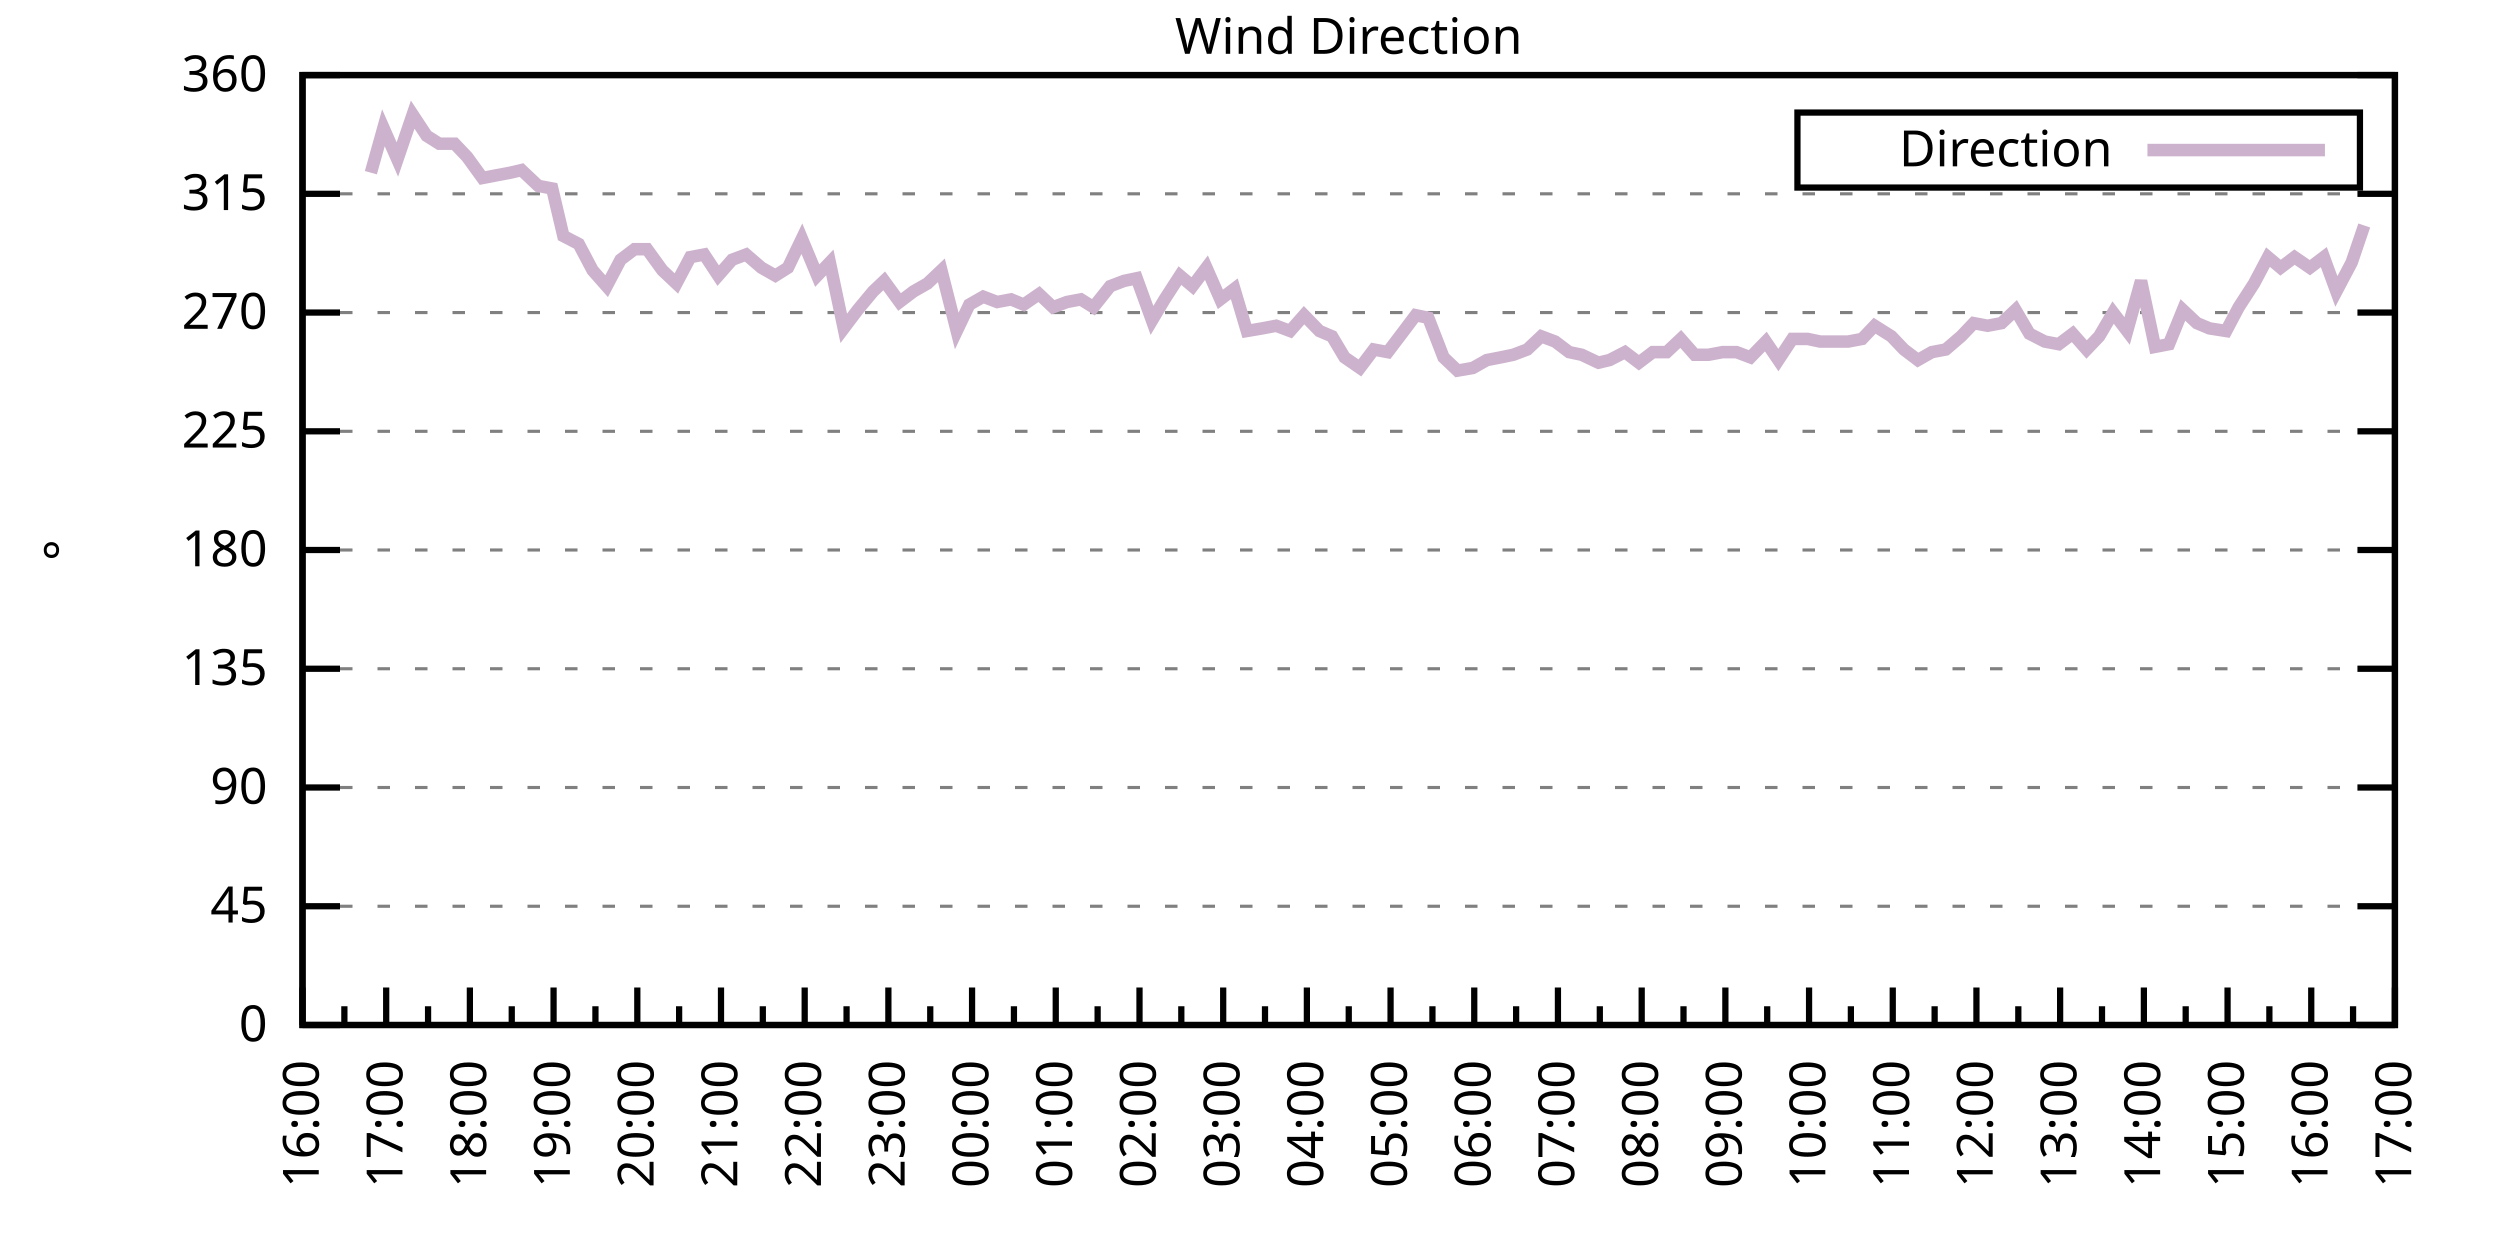
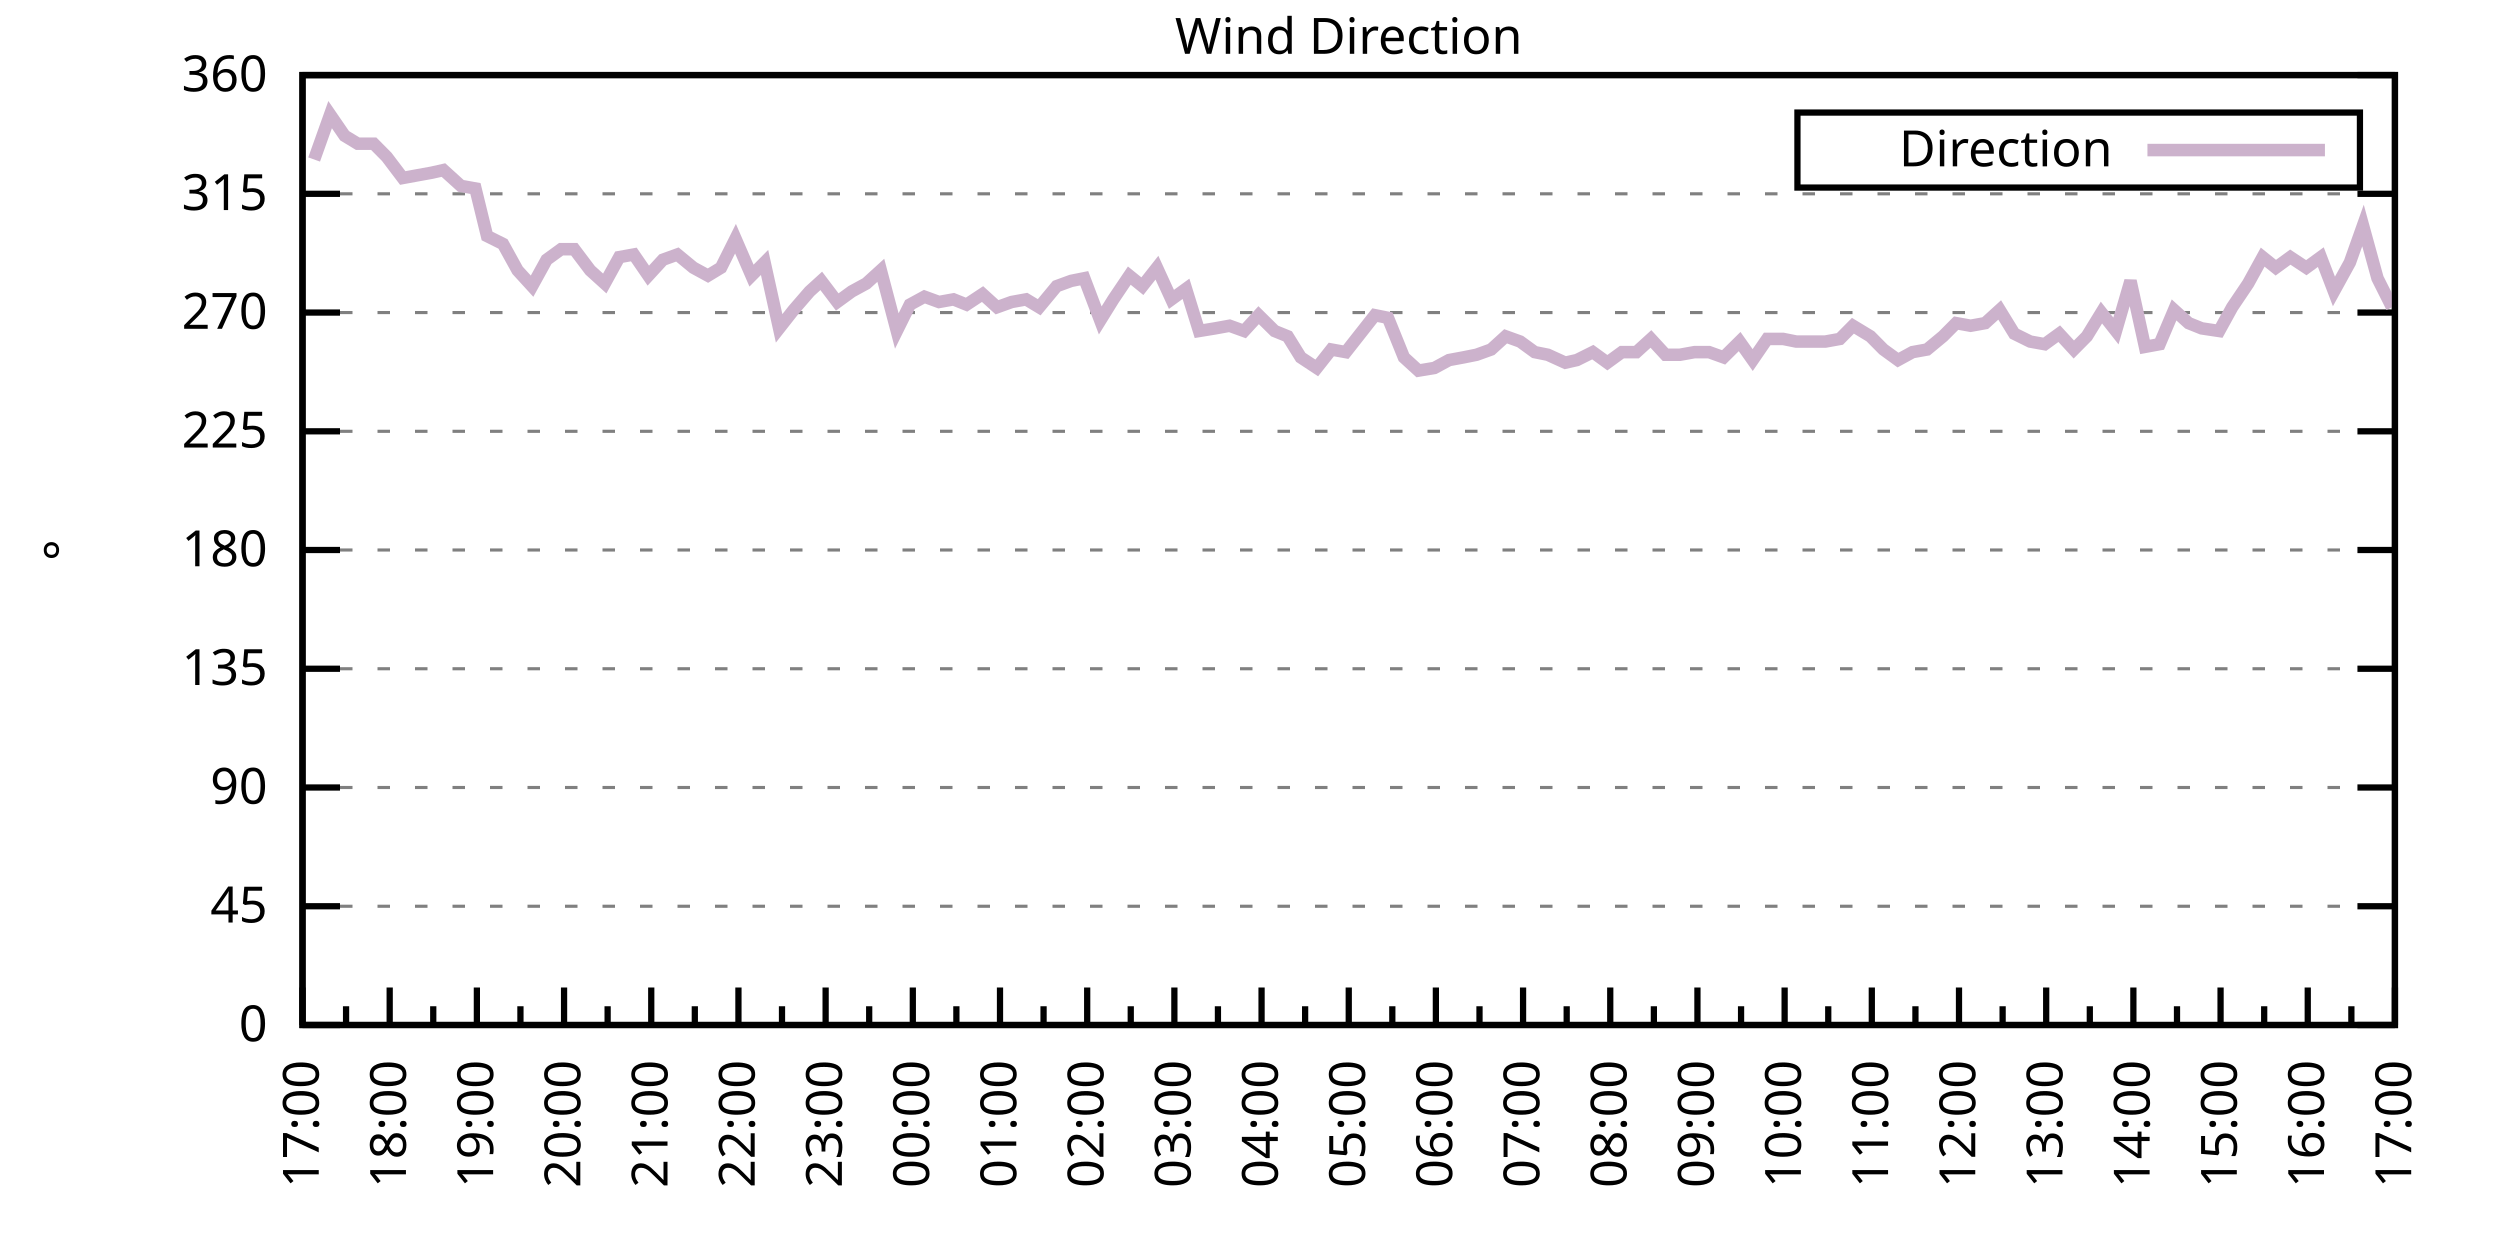
<svg xmlns="http://www.w3.org/2000/svg" xmlns:xlink="http://www.w3.org/1999/xlink" width="400" height="200" viewBox="0 0 400 200">
  <g id="gnuplot_canvas">
    <rect x="0" y="0" width="400" height="200" fill="none" />
    <defs>
      <circle id="gpDot" r="0.5" stroke-width="0.5" stroke="currentColor" />
      <path id="gpPt0" stroke-width="0.333" stroke="currentColor" d="M-1,0 h2 M0,-1 v2" />
      <path id="gpPt1" stroke-width="0.333" stroke="currentColor" d="M-1,-1 L1,1 M1,-1 L-1,1" />
      <path id="gpPt2" stroke-width="0.333" stroke="currentColor" d="M-1,0 L1,0 M0,-1 L0,1 M-1,-1 L1,1 M-1,1 L1,-1" />
      <rect id="gpPt3" stroke-width="0.333" stroke="currentColor" x="-1" y="-1" width="2" height="2" />
      <rect id="gpPt4" stroke-width="0.333" stroke="currentColor" fill="currentColor" x="-1" y="-1" width="2" height="2" />
      <circle id="gpPt5" stroke-width="0.333" stroke="currentColor" cx="0" cy="0" r="1" />
      <use xlink:href="#gpPt5" id="gpPt6" fill="currentColor" stroke="none" />
      <path id="gpPt7" stroke-width="0.333" stroke="currentColor" d="M0,-1.33 L-1.33,0.67 L1.33,0.67 z" />
      <use xlink:href="#gpPt7" id="gpPt8" fill="currentColor" stroke="none" />
      <use xlink:href="#gpPt7" id="gpPt9" stroke="currentColor" transform="rotate(180)" />
      <use xlink:href="#gpPt9" id="gpPt10" fill="currentColor" stroke="none" />
      <use xlink:href="#gpPt3" id="gpPt11" stroke="currentColor" transform="rotate(45)" />
      <use xlink:href="#gpPt11" id="gpPt12" fill="currentColor" stroke="none" />
      <path id="gpPt13" stroke-width="0.333" stroke="currentColor" d="M0,1.330 L1.265,0.411 L0.782,-1.067 L-0.782,-1.076 L-1.265,0.411 z" />
      <use xlink:href="#gpPt13" id="gpPt14" fill="currentColor" stroke="none" />
      <filter id="textbox" filterUnits="objectBoundingBox" x="0" y="0" height="1" width="1">
        <feFlood flood-color="white" flood-opacity="1" result="bgnd" />
        <feComposite in="SourceGraphic" in2="bgnd" operator="atop" />
      </filter>
      <filter id="greybox" filterUnits="objectBoundingBox" x="0" y="0" height="1" width="1">
        <feFlood flood-color="lightgrey" flood-opacity="1" result="grey" />
        <feComposite in="SourceGraphic" in2="grey" operator="atop" />
      </filter>
    </defs>
    <g fill="none" color="white" stroke="currentColor" stroke-width="1.00" stroke-linecap="butt" stroke-linejoin="miter">
</g>
    <g fill="none" color="black" stroke="currentColor" stroke-width="1.00" stroke-linecap="butt" stroke-linejoin="miter">
      <g stroke="none" shape-rendering="crispEdges">
        <polygon fill="rgb(255, 255, 255)" points="48.40,164.00 383.18,164.00 383.18,12.02 48.40,12.02 " />
      </g>
    </g>
    <g fill="none" color="black" stroke="currentColor" stroke-width="1.00" stroke-linecap="butt" stroke-linejoin="miter">
</g>
    <g fill="none" color="black" stroke="black" stroke-width="0.50" stroke-linecap="butt" stroke-linejoin="miter">
</g>
    <g fill="none" color="gray" stroke="currentColor" stroke-width="0.50" stroke-linecap="butt" stroke-linejoin="miter">
      <path stroke="gray" stroke-dasharray="2,4" class="gridline" d="M48.40,164.00 L383.19,164.00  " />
    </g>
    <g fill="none" color="gray" stroke="gray" stroke-width="1.00" stroke-linecap="butt" stroke-linejoin="miter">
</g>
    <g fill="none" color="black" stroke="currentColor" stroke-width="1.00" stroke-linecap="butt" stroke-linejoin="miter">
      <path stroke="black" d="M48.40,164.00 L54.40,164.00 M383.19,164.00 L377.19,164.00  " />
      <g transform="translate(42.80,166.60)" stroke="none" fill="black" font-family="Sans" font-size="8.00" text-anchor="end">
        <text>
          <tspan font-family="Sans"> 0</tspan>
        </text>
      </g>
    </g>
    <g fill="none" color="black" stroke="currentColor" stroke-width="1.00" stroke-linecap="butt" stroke-linejoin="miter">
</g>
    <g fill="none" color="black" stroke="black" stroke-width="0.50" stroke-linecap="butt" stroke-linejoin="miter">
</g>
    <g fill="none" color="gray" stroke="currentColor" stroke-width="0.50" stroke-linecap="butt" stroke-linejoin="miter">
      <path stroke="gray" stroke-dasharray="2,4" class="gridline" d="M48.40,145.00 L383.19,145.00  " />
    </g>
    <g fill="none" color="gray" stroke="gray" stroke-width="1.00" stroke-linecap="butt" stroke-linejoin="miter">
</g>
    <g fill="none" color="black" stroke="currentColor" stroke-width="1.00" stroke-linecap="butt" stroke-linejoin="miter">
      <path stroke="black" d="M48.40,145.00 L54.40,145.00 M383.19,145.00 L377.19,145.00  " />
      <g transform="translate(42.80,147.60)" stroke="none" fill="black" font-family="Sans" font-size="8.00" text-anchor="end">
        <text>
          <tspan font-family="Sans"> 45</tspan>
        </text>
      </g>
    </g>
    <g fill="none" color="black" stroke="currentColor" stroke-width="1.00" stroke-linecap="butt" stroke-linejoin="miter">
</g>
    <g fill="none" color="black" stroke="black" stroke-width="0.50" stroke-linecap="butt" stroke-linejoin="miter">
</g>
    <g fill="none" color="gray" stroke="currentColor" stroke-width="0.50" stroke-linecap="butt" stroke-linejoin="miter">
      <path stroke="gray" stroke-dasharray="2,4" class="gridline" d="M48.40,126.00 L383.19,126.00  " />
    </g>
    <g fill="none" color="gray" stroke="gray" stroke-width="1.00" stroke-linecap="butt" stroke-linejoin="miter">
</g>
    <g fill="none" color="black" stroke="currentColor" stroke-width="1.00" stroke-linecap="butt" stroke-linejoin="miter">
      <path stroke="black" d="M48.40,126.00 L54.40,126.00 M383.19,126.00 L377.19,126.00  " />
      <g transform="translate(42.80,128.60)" stroke="none" fill="black" font-family="Sans" font-size="8.00" text-anchor="end">
        <text>
          <tspan font-family="Sans"> 90</tspan>
        </text>
      </g>
    </g>
    <g fill="none" color="black" stroke="currentColor" stroke-width="1.00" stroke-linecap="butt" stroke-linejoin="miter">
</g>
    <g fill="none" color="black" stroke="black" stroke-width="0.50" stroke-linecap="butt" stroke-linejoin="miter">
</g>
    <g fill="none" color="gray" stroke="currentColor" stroke-width="0.50" stroke-linecap="butt" stroke-linejoin="miter">
      <path stroke="gray" stroke-dasharray="2,4" class="gridline" d="M48.40,107.00 L383.19,107.00  " />
    </g>
    <g fill="none" color="gray" stroke="gray" stroke-width="1.00" stroke-linecap="butt" stroke-linejoin="miter">
</g>
    <g fill="none" color="black" stroke="currentColor" stroke-width="1.00" stroke-linecap="butt" stroke-linejoin="miter">
      <path stroke="black" d="M48.40,107.00 L54.40,107.00 M383.19,107.00 L377.19,107.00  " />
      <g transform="translate(42.80,109.60)" stroke="none" fill="black" font-family="Sans" font-size="8.00" text-anchor="end">
        <text>
          <tspan font-family="Sans"> 135</tspan>
        </text>
      </g>
    </g>
    <g fill="none" color="black" stroke="currentColor" stroke-width="1.00" stroke-linecap="butt" stroke-linejoin="miter">
</g>
    <g fill="none" color="black" stroke="black" stroke-width="0.50" stroke-linecap="butt" stroke-linejoin="miter">
</g>
    <g fill="none" color="gray" stroke="currentColor" stroke-width="0.50" stroke-linecap="butt" stroke-linejoin="miter">
      <path stroke="gray" stroke-dasharray="2,4" class="gridline" d="M48.40,88.00 L383.19,88.00  " />
    </g>
    <g fill="none" color="gray" stroke="gray" stroke-width="1.00" stroke-linecap="butt" stroke-linejoin="miter">
</g>
    <g fill="none" color="black" stroke="currentColor" stroke-width="1.00" stroke-linecap="butt" stroke-linejoin="miter">
      <path stroke="black" d="M48.40,88.00 L54.40,88.00 M383.19,88.00 L377.19,88.00  " />
      <g transform="translate(42.80,90.60)" stroke="none" fill="black" font-family="Sans" font-size="8.00" text-anchor="end">
        <text>
          <tspan font-family="Sans"> 180</tspan>
        </text>
      </g>
    </g>
    <g fill="none" color="black" stroke="currentColor" stroke-width="1.00" stroke-linecap="butt" stroke-linejoin="miter">
</g>
    <g fill="none" color="black" stroke="black" stroke-width="0.50" stroke-linecap="butt" stroke-linejoin="miter">
</g>
    <g fill="none" color="gray" stroke="currentColor" stroke-width="0.50" stroke-linecap="butt" stroke-linejoin="miter">
      <path stroke="gray" stroke-dasharray="2,4" class="gridline" d="M48.40,69.01 L383.19,69.01  " />
    </g>
    <g fill="none" color="gray" stroke="gray" stroke-width="1.00" stroke-linecap="butt" stroke-linejoin="miter">
</g>
    <g fill="none" color="black" stroke="currentColor" stroke-width="1.00" stroke-linecap="butt" stroke-linejoin="miter">
      <path stroke="black" d="M48.40,69.01 L54.40,69.01 M383.19,69.01 L377.19,69.01  " />
      <g transform="translate(42.80,71.61)" stroke="none" fill="black" font-family="Sans" font-size="8.00" text-anchor="end">
        <text>
          <tspan font-family="Sans"> 225</tspan>
        </text>
      </g>
    </g>
    <g fill="none" color="black" stroke="currentColor" stroke-width="1.00" stroke-linecap="butt" stroke-linejoin="miter">
</g>
    <g fill="none" color="black" stroke="black" stroke-width="0.50" stroke-linecap="butt" stroke-linejoin="miter">
</g>
    <g fill="none" color="gray" stroke="currentColor" stroke-width="0.50" stroke-linecap="butt" stroke-linejoin="miter">
      <path stroke="gray" stroke-dasharray="2,4" class="gridline" d="M48.40,50.01 L383.19,50.01  " />
    </g>
    <g fill="none" color="gray" stroke="gray" stroke-width="1.00" stroke-linecap="butt" stroke-linejoin="miter">
</g>
    <g fill="none" color="black" stroke="currentColor" stroke-width="1.00" stroke-linecap="butt" stroke-linejoin="miter">
      <path stroke="black" d="M48.40,50.01 L54.40,50.01 M383.19,50.01 L377.19,50.01  " />
      <g transform="translate(42.80,52.61)" stroke="none" fill="black" font-family="Sans" font-size="8.00" text-anchor="end">
        <text>
          <tspan font-family="Sans"> 270</tspan>
        </text>
      </g>
    </g>
    <g fill="none" color="black" stroke="currentColor" stroke-width="1.00" stroke-linecap="butt" stroke-linejoin="miter">
</g>
    <g fill="none" color="black" stroke="black" stroke-width="0.50" stroke-linecap="butt" stroke-linejoin="miter">
</g>
    <g fill="none" color="gray" stroke="currentColor" stroke-width="0.50" stroke-linecap="butt" stroke-linejoin="miter">
      <path stroke="gray" stroke-dasharray="2,4" class="gridline" d="M48.40,31.01 L383.19,31.01  " />
    </g>
    <g fill="none" color="gray" stroke="gray" stroke-width="1.00" stroke-linecap="butt" stroke-linejoin="miter">
</g>
    <g fill="none" color="black" stroke="currentColor" stroke-width="1.00" stroke-linecap="butt" stroke-linejoin="miter">
      <path stroke="black" d="M48.40,31.01 L54.40,31.01 M383.19,31.01 L377.19,31.01  " />
      <g transform="translate(42.80,33.61)" stroke="none" fill="black" font-family="Sans" font-size="8.00" text-anchor="end">
        <text>
          <tspan font-family="Sans"> 315</tspan>
        </text>
      </g>
    </g>
    <g fill="none" color="black" stroke="currentColor" stroke-width="1.00" stroke-linecap="butt" stroke-linejoin="miter">
</g>
    <g fill="none" color="black" stroke="black" stroke-width="0.50" stroke-linecap="butt" stroke-linejoin="miter">
</g>
    <g fill="none" color="gray" stroke="currentColor" stroke-width="0.50" stroke-linecap="butt" stroke-linejoin="miter">
      <path stroke="gray" stroke-dasharray="2,4" class="gridline" d="M48.40,12.01 L383.19,12.01  " />
    </g>
    <g fill="none" color="gray" stroke="gray" stroke-width="1.00" stroke-linecap="butt" stroke-linejoin="miter">
</g>
    <g fill="none" color="black" stroke="currentColor" stroke-width="1.00" stroke-linecap="butt" stroke-linejoin="miter">
      <path stroke="black" d="M48.40,12.01 L54.40,12.01 M383.19,12.01 L377.19,12.01  " />
      <g transform="translate(42.80,14.61)" stroke="none" fill="black" font-family="Sans" font-size="8.00" text-anchor="end">
        <text>
          <tspan font-family="Sans"> 360</tspan>
        </text>
      </g>
    </g>
    <g fill="none" color="black" stroke="currentColor" stroke-width="1.00" stroke-linecap="butt" stroke-linejoin="miter">
      <path stroke="black" d="M48.40,164.00 L48.40,158.00  " />
      <g transform="translate(51.00,169.60) rotate(270)" stroke="none" fill="black" font-family="Sans" font-size="8.00" text-anchor="end">
        <text>
+           <tspan font-family="Sans">17:00</tspan>
+         </text>
+       </g>
+     </g>
+     <g fill="none" color="black" stroke="currentColor" stroke-width="1.00" stroke-linecap="butt" stroke-linejoin="miter">
+       <path stroke="black" d="M55.37,164.00 L55.37,161.00 M62.35,164.00 L62.35,158.00  " />
+       <g transform="translate(64.95,169.60) rotate(270)" stroke="none" fill="black" font-family="Sans" font-size="8.00" text-anchor="end">
+         <text>
+           <tspan font-family="Sans">18:00</tspan>
+         </text>
+       </g>
+     </g>
+     <g fill="none" color="black" stroke="currentColor" stroke-width="1.00" stroke-linecap="butt" stroke-linejoin="miter">
+       <path stroke="black" d="M69.32,164.00 L69.32,161.00 M76.30,164.00 L76.30,158.00  " />
+       <g transform="translate(78.90,169.60) rotate(270)" stroke="none" fill="black" font-family="Sans" font-size="8.00" text-anchor="end">
+         <text>
+           <tspan font-family="Sans">19:00</tspan>
+         </text>
+       </g>
+     </g>
+     <g fill="none" color="black" stroke="currentColor" stroke-width="1.00" stroke-linecap="butt" stroke-linejoin="miter">
+       <path stroke="black" d="M83.27,164.00 L83.27,161.00 M90.25,164.00 L90.25,158.00  " />
+       <g transform="translate(92.85,169.60) rotate(270)" stroke="none" fill="black" font-family="Sans" font-size="8.00" text-anchor="end">
+         <text>
+           <tspan font-family="Sans">20:00</tspan>
+         </text>
+       </g>
+     </g>
+     <g fill="none" color="black" stroke="currentColor" stroke-width="1.00" stroke-linecap="butt" stroke-linejoin="miter">
+       <path stroke="black" d="M97.22,164.00 L97.22,161.00 M104.20,164.00 L104.20,158.00  " />
+       <g transform="translate(106.80,169.60) rotate(270)" stroke="none" fill="black" font-family="Sans" font-size="8.00" text-anchor="end">
+         <text>
+           <tspan font-family="Sans">21:00</tspan>
+         </text>
+       </g>
+     </g>
+     <g fill="none" color="black" stroke="currentColor" stroke-width="1.00" stroke-linecap="butt" stroke-linejoin="miter">
+       <path stroke="black" d="M111.17,164.00 L111.17,161.00 M118.15,164.00 L118.15,158.00  " />
+       <g transform="translate(120.75,169.60) rotate(270)" stroke="none" fill="black" font-family="Sans" font-size="8.00" text-anchor="end">
+         <text>
+           <tspan font-family="Sans">22:00</tspan>
+         </text>
+       </g>
+     </g>
+     <g fill="none" color="black" stroke="currentColor" stroke-width="1.00" stroke-linecap="butt" stroke-linejoin="miter">
+       <path stroke="black" d="M125.12,164.00 L125.12,161.00 M132.10,164.00 L132.10,158.00  " />
+       <g transform="translate(134.70,169.60) rotate(270)" stroke="none" fill="black" font-family="Sans" font-size="8.00" text-anchor="end">
+         <text>
+           <tspan font-family="Sans">23:00</tspan>
+         </text>
+       </g>
+     </g>
+     <g fill="none" color="black" stroke="currentColor" stroke-width="1.00" stroke-linecap="butt" stroke-linejoin="miter">
+       <path stroke="black" d="M139.07,164.00 L139.07,161.00 M146.05,164.00 L146.05,158.00  " />
+       <g transform="translate(148.65,169.60) rotate(270)" stroke="none" fill="black" font-family="Sans" font-size="8.00" text-anchor="end">
+         <text>
+           <tspan font-family="Sans">00:00</tspan>
+         </text>
+       </g>
+     </g>
+     <g fill="none" color="black" stroke="currentColor" stroke-width="1.00" stroke-linecap="butt" stroke-linejoin="miter">
+       <path stroke="black" d="M153.02,164.00 L153.02,161.00 M160.00,164.00 L160.00,158.00  " />
+       <g transform="translate(162.60,169.60) rotate(270)" stroke="none" fill="black" font-family="Sans" font-size="8.00" text-anchor="end">
+         <text>
+           <tspan font-family="Sans">01:00</tspan>
+         </text>
+       </g>
+     </g>
+     <g fill="none" color="black" stroke="currentColor" stroke-width="1.00" stroke-linecap="butt" stroke-linejoin="miter">
+       <path stroke="black" d="M166.97,164.00 L166.97,161.00 M173.95,164.00 L173.95,158.00  " />
+       <g transform="translate(176.55,169.60) rotate(270)" stroke="none" fill="black" font-family="Sans" font-size="8.00" text-anchor="end">
+         <text>
+           <tspan font-family="Sans">02:00</tspan>
+         </text>
+       </g>
+     </g>
+     <g fill="none" color="black" stroke="currentColor" stroke-width="1.00" stroke-linecap="butt" stroke-linejoin="miter">
+       <path stroke="black" d="M180.92,164.00 L180.92,161.00 M187.90,164.00 L187.90,158.00  " />
+       <g transform="translate(190.50,169.60) rotate(270)" stroke="none" fill="black" font-family="Sans" font-size="8.00" text-anchor="end">
+         <text>
+           <tspan font-family="Sans">03:00</tspan>
+         </text>
+       </g>
+     </g>
+     <g fill="none" color="black" stroke="currentColor" stroke-width="1.00" stroke-linecap="butt" stroke-linejoin="miter">
+       <path stroke="black" d="M194.87,164.00 L194.87,161.00 M201.85,164.00 L201.85,158.00  " />
+       <g transform="translate(204.45,169.60) rotate(270)" stroke="none" fill="black" font-family="Sans" font-size="8.00" text-anchor="end">
+         <text>
+           <tspan font-family="Sans">04:00</tspan>
+         </text>
+       </g>
+     </g>
+     <g fill="none" color="black" stroke="currentColor" stroke-width="1.00" stroke-linecap="butt" stroke-linejoin="miter">
+       <path stroke="black" d="M208.82,164.00 L208.82,161.00 M215.80,164.00 L215.80,158.00  " />
+       <g transform="translate(218.40,169.60) rotate(270)" stroke="none" fill="black" font-family="Sans" font-size="8.00" text-anchor="end">
+         <text>
+           <tspan font-family="Sans">05:00</tspan>
+         </text>
+       </g>
+     </g>
+     <g fill="none" color="black" stroke="currentColor" stroke-width="1.00" stroke-linecap="butt" stroke-linejoin="miter">
+       <path stroke="black" d="M222.77,164.00 L222.77,161.00 M229.74,164.00 L229.74,158.00  " />
+       <g transform="translate(232.34,169.60) rotate(270)" stroke="none" fill="black" font-family="Sans" font-size="8.00" text-anchor="end">
+         <text>
+           <tspan font-family="Sans">06:00</tspan>
+         </text>
+       </g>
+     </g>
+     <g fill="none" color="black" stroke="currentColor" stroke-width="1.00" stroke-linecap="butt" stroke-linejoin="miter">
+       <path stroke="black" d="M236.72,164.00 L236.72,161.00 M243.69,164.00 L243.69,158.00  " />
+       <g transform="translate(246.29,169.60) rotate(270)" stroke="none" fill="black" font-family="Sans" font-size="8.00" text-anchor="end">
+         <text>
+           <tspan font-family="Sans">07:00</tspan>
+         </text>
+       </g>
+     </g>
+     <g fill="none" color="black" stroke="currentColor" stroke-width="1.00" stroke-linecap="butt" stroke-linejoin="miter">
+       <path stroke="black" d="M250.67,164.00 L250.67,161.00 M257.64,164.00 L257.64,158.00  " />
+       <g transform="translate(260.24,169.60) rotate(270)" stroke="none" fill="black" font-family="Sans" font-size="8.00" text-anchor="end">
+         <text>
+           <tspan font-family="Sans">08:00</tspan>
+         </text>
+       </g>
+     </g>
+     <g fill="none" color="black" stroke="currentColor" stroke-width="1.00" stroke-linecap="butt" stroke-linejoin="miter">
+       <path stroke="black" d="M264.62,164.00 L264.62,161.00 M271.59,164.00 L271.59,158.00  " />
+       <g transform="translate(274.19,169.60) rotate(270)" stroke="none" fill="black" font-family="Sans" font-size="8.00" text-anchor="end">
+         <text>
+           <tspan font-family="Sans">09:00</tspan>
+         </text>
+       </g>
+     </g>
+     <g fill="none" color="black" stroke="currentColor" stroke-width="1.00" stroke-linecap="butt" stroke-linejoin="miter">
+       <path stroke="black" d="M278.57,164.00 L278.57,161.00 M285.54,164.00 L285.54,158.00  " />
+       <g transform="translate(288.14,169.60) rotate(270)" stroke="none" fill="black" font-family="Sans" font-size="8.00" text-anchor="end">
+         <text>
+           <tspan font-family="Sans">10:00</tspan>
+         </text>
+       </g>
+     </g>
+     <g fill="none" color="black" stroke="currentColor" stroke-width="1.00" stroke-linecap="butt" stroke-linejoin="miter">
+       <path stroke="black" d="M292.52,164.00 L292.52,161.00 M299.49,164.00 L299.49,158.00  " />
+       <g transform="translate(302.09,169.60) rotate(270)" stroke="none" fill="black" font-family="Sans" font-size="8.00" text-anchor="end">
+         <text>
+           <tspan font-family="Sans">11:00</tspan>
+         </text>
+       </g>
+     </g>
+     <g fill="none" color="black" stroke="currentColor" stroke-width="1.00" stroke-linecap="butt" stroke-linejoin="miter">
+       <path stroke="black" d="M306.47,164.00 L306.47,161.00 M313.44,164.00 L313.44,158.00  " />
+       <g transform="translate(316.04,169.60) rotate(270)" stroke="none" fill="black" font-family="Sans" font-size="8.00" text-anchor="end">
+         <text>
+           <tspan font-family="Sans">12:00</tspan>
+         </text>
+       </g>
+     </g>
+     <g fill="none" color="black" stroke="currentColor" stroke-width="1.00" stroke-linecap="butt" stroke-linejoin="miter">
+       <path stroke="black" d="M320.42,164.00 L320.42,161.00 M327.39,164.00 L327.39,158.00  " />
+       <g transform="translate(329.99,169.60) rotate(270)" stroke="none" fill="black" font-family="Sans" font-size="8.00" text-anchor="end">
+         <text>
+           <tspan font-family="Sans">13:00</tspan>
+         </text>
+       </g>
+     </g>
+     <g fill="none" color="black" stroke="currentColor" stroke-width="1.00" stroke-linecap="butt" stroke-linejoin="miter">
+       <path stroke="black" d="M334.37,164.00 L334.37,161.00 M341.34,164.00 L341.34,158.00  " />
+       <g transform="translate(343.94,169.60) rotate(270)" stroke="none" fill="black" font-family="Sans" font-size="8.00" text-anchor="end">
+         <text>
+           <tspan font-family="Sans">14:00</tspan>
+         </text>
+       </g>
+     </g>
+     <g fill="none" color="black" stroke="currentColor" stroke-width="1.00" stroke-linecap="butt" stroke-linejoin="miter">
+       <path stroke="black" d="M348.32,164.00 L348.32,161.00 M355.29,164.00 L355.29,158.00  " />
+       <g transform="translate(357.89,169.60) rotate(270)" stroke="none" fill="black" font-family="Sans" font-size="8.00" text-anchor="end">
+         <text>
+           <tspan font-family="Sans">15:00</tspan>
+         </text>
+       </g>
+     </g>
+     <g fill="none" color="black" stroke="currentColor" stroke-width="1.00" stroke-linecap="butt" stroke-linejoin="miter">
+       <path stroke="black" d="M362.27,164.00 L362.27,161.00 M369.24,164.00 L369.24,158.00  " />
+       <g transform="translate(371.84,169.60) rotate(270)" stroke="none" fill="black" font-family="Sans" font-size="8.00" text-anchor="end">
+         <text>
          <tspan font-family="Sans">16:00</tspan>
        </text>
      </g>
    </g>
    <g fill="none" color="black" stroke="currentColor" stroke-width="1.00" stroke-linecap="butt" stroke-linejoin="miter">
-       <path stroke="black" d="M55.10,164.00 L55.10,161.00 M61.79,164.00 L61.79,158.00  " />
-       <g transform="translate(64.39,169.60) rotate(270)" stroke="none" fill="black" font-family="Sans" font-size="8.00" text-anchor="end">
-         <text>
-           <tspan font-family="Sans">17:00</tspan>
-         </text>
-       </g>
-     </g>
-     <g fill="none" color="black" stroke="currentColor" stroke-width="1.00" stroke-linecap="butt" stroke-linejoin="miter">
-       <path stroke="black" d="M68.49,164.00 L68.49,161.00 M75.18,164.00 L75.18,158.00  " />
-       <g transform="translate(77.78,169.60) rotate(270)" stroke="none" fill="black" font-family="Sans" font-size="8.00" text-anchor="end">
-         <text>
-           <tspan font-family="Sans">18:00</tspan>
-         </text>
-       </g>
-     </g>
-     <g fill="none" color="black" stroke="currentColor" stroke-width="1.00" stroke-linecap="butt" stroke-linejoin="miter">
-       <path stroke="black" d="M81.88,164.00 L81.88,161.00 M88.57,164.00 L88.57,158.00  " />
-       <g transform="translate(91.17,169.60) rotate(270)" stroke="none" fill="black" font-family="Sans" font-size="8.00" text-anchor="end">
-         <text>
-           <tspan font-family="Sans">19:00</tspan>
-         </text>
-       </g>
-     </g>
-     <g fill="none" color="black" stroke="currentColor" stroke-width="1.00" stroke-linecap="butt" stroke-linejoin="miter">
-       <path stroke="black" d="M95.27,164.00 L95.27,161.00 M101.97,164.00 L101.97,158.00  " />
-       <g transform="translate(104.57,169.60) rotate(270)" stroke="none" fill="black" font-family="Sans" font-size="8.00" text-anchor="end">
-         <text>
-           <tspan font-family="Sans">20:00</tspan>
-         </text>
-       </g>
-     </g>
-     <g fill="none" color="black" stroke="currentColor" stroke-width="1.00" stroke-linecap="butt" stroke-linejoin="miter">
-       <path stroke="black" d="M108.66,164.00 L108.66,161.00 M115.36,164.00 L115.36,158.00  " />
-       <g transform="translate(117.96,169.60) rotate(270)" stroke="none" fill="black" font-family="Sans" font-size="8.00" text-anchor="end">
-         <text>
-           <tspan font-family="Sans">21:00</tspan>
-         </text>
-       </g>
-     </g>
-     <g fill="none" color="black" stroke="currentColor" stroke-width="1.00" stroke-linecap="butt" stroke-linejoin="miter">
-       <path stroke="black" d="M122.05,164.00 L122.05,161.00 M128.75,164.00 L128.75,158.00  " />
-       <g transform="translate(131.35,169.60) rotate(270)" stroke="none" fill="black" font-family="Sans" font-size="8.00" text-anchor="end">
-         <text>
-           <tspan font-family="Sans">22:00</tspan>
-         </text>
-       </g>
-     </g>
-     <g fill="none" color="black" stroke="currentColor" stroke-width="1.00" stroke-linecap="butt" stroke-linejoin="miter">
-       <path stroke="black" d="M135.45,164.00 L135.45,161.00 M142.14,164.00 L142.14,158.00  " />
-       <g transform="translate(144.74,169.60) rotate(270)" stroke="none" fill="black" font-family="Sans" font-size="8.00" text-anchor="end">
-         <text>
-           <tspan font-family="Sans">23:00</tspan>
-         </text>
-       </g>
-     </g>
-     <g fill="none" color="black" stroke="currentColor" stroke-width="1.00" stroke-linecap="butt" stroke-linejoin="miter">
-       <path stroke="black" d="M148.84,164.00 L148.84,161.00 M155.53,164.00 L155.53,158.00  " />
-       <g transform="translate(158.13,169.60) rotate(270)" stroke="none" fill="black" font-family="Sans" font-size="8.00" text-anchor="end">
-         <text>
-           <tspan font-family="Sans">00:00</tspan>
-         </text>
-       </g>
-     </g>
-     <g fill="none" color="black" stroke="currentColor" stroke-width="1.00" stroke-linecap="butt" stroke-linejoin="miter">
-       <path stroke="black" d="M162.23,164.00 L162.23,161.00 M168.92,164.00 L168.92,158.00  " />
-       <g transform="translate(171.52,169.60) rotate(270)" stroke="none" fill="black" font-family="Sans" font-size="8.00" text-anchor="end">
-         <text>
-           <tspan font-family="Sans">01:00</tspan>
-         </text>
-       </g>
-     </g>
-     <g fill="none" color="black" stroke="currentColor" stroke-width="1.00" stroke-linecap="butt" stroke-linejoin="miter">
-       <path stroke="black" d="M175.62,164.00 L175.62,161.00 M182.32,164.00 L182.32,158.00  " />
-       <g transform="translate(184.92,169.60) rotate(270)" stroke="none" fill="black" font-family="Sans" font-size="8.00" text-anchor="end">
-         <text>
-           <tspan font-family="Sans">02:00</tspan>
-         </text>
-       </g>
-     </g>
-     <g fill="none" color="black" stroke="currentColor" stroke-width="1.00" stroke-linecap="butt" stroke-linejoin="miter">
-       <path stroke="black" d="M189.01,164.00 L189.01,161.00 M195.71,164.00 L195.71,158.00  " />
-       <g transform="translate(198.31,169.60) rotate(270)" stroke="none" fill="black" font-family="Sans" font-size="8.00" text-anchor="end">
-         <text>
-           <tspan font-family="Sans">03:00</tspan>
-         </text>
-       </g>
-     </g>
-     <g fill="none" color="black" stroke="currentColor" stroke-width="1.00" stroke-linecap="butt" stroke-linejoin="miter">
-       <path stroke="black" d="M202.40,164.00 L202.40,161.00 M209.10,164.00 L209.10,158.00  " />
-       <g transform="translate(211.70,169.60) rotate(270)" stroke="none" fill="black" font-family="Sans" font-size="8.00" text-anchor="end">
-         <text>
-           <tspan font-family="Sans">04:00</tspan>
-         </text>
-       </g>
-     </g>
-     <g fill="none" color="black" stroke="currentColor" stroke-width="1.00" stroke-linecap="butt" stroke-linejoin="miter">
-       <path stroke="black" d="M215.80,164.00 L215.80,161.00 M222.49,164.00 L222.49,158.00  " />
-       <g transform="translate(225.09,169.60) rotate(270)" stroke="none" fill="black" font-family="Sans" font-size="8.00" text-anchor="end">
-         <text>
-           <tspan font-family="Sans">05:00</tspan>
-         </text>
-       </g>
-     </g>
-     <g fill="none" color="black" stroke="currentColor" stroke-width="1.00" stroke-linecap="butt" stroke-linejoin="miter">
-       <path stroke="black" d="M229.19,164.00 L229.19,161.00 M235.88,164.00 L235.88,158.00  " />
-       <g transform="translate(238.48,169.60) rotate(270)" stroke="none" fill="black" font-family="Sans" font-size="8.00" text-anchor="end">
-         <text>
-           <tspan font-family="Sans">06:00</tspan>
-         </text>
-       </g>
-     </g>
-     <g fill="none" color="black" stroke="currentColor" stroke-width="1.00" stroke-linecap="butt" stroke-linejoin="miter">
-       <path stroke="black" d="M242.58,164.00 L242.58,161.00 M249.27,164.00 L249.27,158.00  " />
-       <g transform="translate(251.87,169.60) rotate(270)" stroke="none" fill="black" font-family="Sans" font-size="8.00" text-anchor="end">
-         <text>
-           <tspan font-family="Sans">07:00</tspan>
-         </text>
-       </g>
-     </g>
-     <g fill="none" color="black" stroke="currentColor" stroke-width="1.00" stroke-linecap="butt" stroke-linejoin="miter">
-       <path stroke="black" d="M255.97,164.00 L255.97,161.00 M262.67,164.00 L262.67,158.00  " />
-       <g transform="translate(265.27,169.60) rotate(270)" stroke="none" fill="black" font-family="Sans" font-size="8.00" text-anchor="end">
-         <text>
-           <tspan font-family="Sans">08:00</tspan>
-         </text>
-       </g>
-     </g>
-     <g fill="none" color="black" stroke="currentColor" stroke-width="1.00" stroke-linecap="butt" stroke-linejoin="miter">
-       <path stroke="black" d="M269.36,164.00 L269.36,161.00 M276.06,164.00 L276.06,158.00  " />
-       <g transform="translate(278.66,169.60) rotate(270)" stroke="none" fill="black" font-family="Sans" font-size="8.00" text-anchor="end">
-         <text>
-           <tspan font-family="Sans">09:00</tspan>
-         </text>
-       </g>
-     </g>
-     <g fill="none" color="black" stroke="currentColor" stroke-width="1.00" stroke-linecap="butt" stroke-linejoin="miter">
-       <path stroke="black" d="M282.75,164.00 L282.75,161.00 M289.45,164.00 L289.45,158.00  " />
-       <g transform="translate(292.05,169.60) rotate(270)" stroke="none" fill="black" font-family="Sans" font-size="8.00" text-anchor="end">
-         <text>
-           <tspan font-family="Sans">10:00</tspan>
-         </text>
-       </g>
-     </g>
-     <g fill="none" color="black" stroke="currentColor" stroke-width="1.00" stroke-linecap="butt" stroke-linejoin="miter">
-       <path stroke="black" d="M296.14,164.00 L296.14,161.00 M302.84,164.00 L302.84,158.00  " />
-       <g transform="translate(305.44,169.60) rotate(270)" stroke="none" fill="black" font-family="Sans" font-size="8.00" text-anchor="end">
-         <text>
-           <tspan font-family="Sans">11:00</tspan>
-         </text>
-       </g>
-     </g>
-     <g fill="none" color="black" stroke="currentColor" stroke-width="1.00" stroke-linecap="butt" stroke-linejoin="miter">
-       <path stroke="black" d="M309.54,164.00 L309.54,161.00 M316.23,164.00 L316.23,158.00  " />
-       <g transform="translate(318.83,169.60) rotate(270)" stroke="none" fill="black" font-family="Sans" font-size="8.00" text-anchor="end">
-         <text>
-           <tspan font-family="Sans">12:00</tspan>
-         </text>
-       </g>
-     </g>
-     <g fill="none" color="black" stroke="currentColor" stroke-width="1.00" stroke-linecap="butt" stroke-linejoin="miter">
-       <path stroke="black" d="M322.93,164.00 L322.93,161.00 M329.62,164.00 L329.62,158.00  " />
-       <g transform="translate(332.22,169.60) rotate(270)" stroke="none" fill="black" font-family="Sans" font-size="8.00" text-anchor="end">
-         <text>
-           <tspan font-family="Sans">13:00</tspan>
-         </text>
-       </g>
-     </g>
-     <g fill="none" color="black" stroke="currentColor" stroke-width="1.00" stroke-linecap="butt" stroke-linejoin="miter">
-       <path stroke="black" d="M336.32,164.00 L336.32,161.00 M343.02,164.00 L343.02,158.00  " />
-       <g transform="translate(345.62,169.60) rotate(270)" stroke="none" fill="black" font-family="Sans" font-size="8.00" text-anchor="end">
-         <text>
-           <tspan font-family="Sans">14:00</tspan>
-         </text>
-       </g>
-     </g>
-     <g fill="none" color="black" stroke="currentColor" stroke-width="1.00" stroke-linecap="butt" stroke-linejoin="miter">
-       <path stroke="black" d="M349.71,164.00 L349.71,161.00 M356.41,164.00 L356.41,158.00  " />
-       <g transform="translate(359.01,169.60) rotate(270)" stroke="none" fill="black" font-family="Sans" font-size="8.00" text-anchor="end">
-         <text>
-           <tspan font-family="Sans">15:00</tspan>
-         </text>
-       </g>
-     </g>
-     <g fill="none" color="black" stroke="currentColor" stroke-width="1.00" stroke-linecap="butt" stroke-linejoin="miter">
-       <path stroke="black" d="M363.10,164.00 L363.10,161.00 M369.80,164.00 L369.80,158.00  " />
-       <g transform="translate(372.40,169.60) rotate(270)" stroke="none" fill="black" font-family="Sans" font-size="8.00" text-anchor="end">
-         <text>
-           <tspan font-family="Sans">16:00</tspan>
-         </text>
-       </g>
-     </g>
-     <g fill="none" color="black" stroke="currentColor" stroke-width="1.00" stroke-linecap="butt" stroke-linejoin="miter">
-       <path stroke="black" d="M376.49,164.00 L376.49,161.00 M383.19,164.00 L383.19,158.00  " />
+       <path stroke="black" d="M376.22,164.00 L376.22,161.00 M383.19,164.00 L383.19,158.00  " />
      <g transform="translate(385.79,169.60) rotate(270)" stroke="none" fill="black" font-family="Sans" font-size="8.00" text-anchor="end">
        <text>
          <tspan font-family="Sans">17:00</tspan>
        </text>
      </g>
    </g>
    <g fill="none" color="black" stroke="currentColor" stroke-width="1.00" stroke-linecap="butt" stroke-linejoin="miter">
</g>
    <g fill="none" color="black" stroke="currentColor" stroke-width="1.00" stroke-linecap="butt" stroke-linejoin="miter">
      <path stroke="black" d="M48.40,12.01 L48.40,164.00 L383.19,164.00 L383.19,12.01 L48.40,12.01 Z  " />
    </g>
    <g fill="none" color="black" stroke="currentColor" stroke-width="1.00" stroke-linecap="butt" stroke-linejoin="miter">
      <g transform="translate(12.80,88.01) rotate(270)" stroke="none" fill="black" font-family="Sans" font-size="8.00" text-anchor="middle">
        <text>
          <tspan font-family="Sans">°</tspan>
        </text>
      </g>
    </g>
    <g fill="none" color="black" stroke="currentColor" stroke-width="1.00" stroke-linecap="butt" stroke-linejoin="miter">
</g>
    <g fill="none" color="black" stroke="currentColor" stroke-width="1.00" stroke-linecap="butt" stroke-linejoin="miter">
      <path stroke="black" d="M287.59,30.01 L287.59,18.01 L377.59,18.01 L377.59,30.01 L287.59,30.01 Z  " />
    </g>
    <g id="Wind_direction_plot_1">
      <g fill="none" color="white" stroke="black" stroke-width="2.00" stroke-linecap="butt" stroke-linejoin="miter">
</g>
      <g fill="none" color="black" stroke="currentColor" stroke-width="2.00" stroke-linecap="butt" stroke-linejoin="miter">
        <g transform="translate(337.99,26.61)" stroke="none" fill="black" font-family="Sans" font-size="8.00" text-anchor="end">
          <text>
            <tspan font-family="Sans">Direction</tspan>
          </text>
        </g>
      </g>
      <g fill="none" color="black" stroke="currentColor" stroke-width="2.00" stroke-linecap="butt" stroke-linejoin="miter">
-         <path stroke="rgb(204, 178, 204)" d="M343.59,24.01 L371.99,24.01 M59.34,27.63 L61.35,20.45 L63.58,25.52 L66.03,18.34 L68.26,21.72 L70.27,22.99   L72.73,22.99 L74.74,25.10 L77.19,28.48 L79.42,28.05 L81.66,27.63 L83.44,27.21 L86.12,29.74 L88.35,30.16   L90.14,37.76 L92.59,39.03 L94.82,43.25 L97.06,45.79 L99.29,41.56 L101.52,39.87 L103.53,39.87 L105.98,43.25   L108.22,45.36 L110.45,41.14 L112.68,40.72 L114.91,44.10 L117.14,41.56 L119.38,40.72 L121.83,42.83 L124.06,44.10   L126.07,42.83 L128.30,38.19 L130.76,44.10 L132.77,41.99 L135.00,52.54 L137.23,49.59 L139.69,46.63 L141.47,44.94   L143.93,48.32 L146.16,46.63 L148.39,45.36 L150.62,43.25 L153.08,52.96 L155.09,48.74 L157.32,47.47 L159.55,48.32   L161.78,47.90 L163.79,48.74 L166.25,47.05 L168.48,49.16 L170.71,48.32 L172.94,47.90 L174.95,49.16 L177.63,45.79   L179.86,44.94 L181.87,44.52 L184.32,51.27 L186.33,47.90 L188.79,44.10 L190.80,45.79 L193.03,42.83 L195.26,47.90   L197.49,46.21 L199.50,52.96 L201.96,52.54 L204.19,52.12 L206.42,52.96 L208.65,50.43 L211.11,52.96 L213.12,53.81   L215.13,57.18 L217.58,58.87 L219.81,55.92 L222.04,56.34 L224.28,53.39 L226.51,50.43 L228.52,50.85 L230.97,57.18   L233.20,59.30 L235.66,58.87 L237.89,57.61 L240.12,57.18 L242.13,56.76 L244.36,55.92 L246.60,53.81 L248.83,54.65   L251.06,56.34 L253.07,56.76 L255.75,58.03 L257.53,57.61 L259.99,56.34 L262.22,58.03 L264.45,56.34 L266.68,56.34   L268.92,54.23 L271.15,56.76 L273.38,56.76 L275.61,56.34 L277.84,56.34 L280.07,57.18 L282.53,54.65 L284.54,57.61   L286.77,54.23 L289.23,54.23 L291.23,54.65 L295.70,54.65 L297.93,54.23 L299.94,52.12 L302.62,53.81 L304.63,55.92   L306.86,57.61 L309.09,56.34 L311.32,55.92 L313.78,53.81 L315.79,51.70 L318.02,52.12 L320.25,51.70 L322.48,49.59   L324.71,53.39 L327.17,54.65 L329.40,55.07 L331.63,53.39 L333.86,55.92 L335.87,53.81 L338.10,50.01 L340.34,52.96   L342.57,44.94 L344.80,55.50 L347.03,55.07 L349.26,49.59 L351.50,51.70 L353.51,52.54 L356.18,52.96 L358.19,49.16   L360.65,45.36 L362.88,41.14 L364.89,42.83 L367.12,41.14 L369.58,42.83 L371.81,41.14 L373.82,46.63 L376.27,41.99   L378.28,36.08  " />
+         <path stroke="rgb(204, 178, 204)" d="M343.59,24.01 L371.99,24.01 M50.26,25.52 L52.82,18.34 L55.14,21.72 L57.23,22.99 L59.79,22.99 L61.88,25.10   L64.44,28.48 L66.77,28.05 L69.09,27.63 L70.95,27.21 L73.74,29.74 L76.07,30.16 L77.93,37.76 L80.48,39.03   L82.81,43.25 L85.13,45.79 L87.46,41.56 L89.78,39.87 L91.88,39.87 L94.43,43.25 L96.76,45.36 L99.08,41.14   L101.41,40.72 L103.73,44.10 L106.06,41.56 L108.38,40.72 L110.94,42.83 L113.27,44.10 L115.36,42.83 L117.68,38.19   L120.24,44.10 L122.33,41.99 L124.66,52.54 L126.98,49.59 L129.54,46.63 L131.40,44.94 L133.96,48.32 L136.28,46.63   L138.61,45.36 L140.93,43.25 L143.49,52.96 L145.58,48.74 L147.91,47.47 L150.23,48.32 L152.56,47.90 L154.65,48.74   L157.21,47.05 L159.53,49.16 L161.86,48.32 L164.18,47.90 L166.27,49.16 L169.06,45.79 L171.39,44.94 L173.48,44.52   L176.04,51.27 L178.13,47.90 L180.69,44.10 L182.78,45.79 L185.11,42.83 L187.43,47.90 L189.76,46.21 L191.85,52.96   L194.41,52.54 L196.73,52.12 L199.06,52.96 L201.38,50.43 L203.94,52.96 L206.03,53.81 L208.12,57.18 L210.68,58.87   L213.01,55.92 L215.33,56.34 L217.65,53.39 L219.98,50.43 L222.07,50.85 L224.63,57.18 L226.95,59.30 L229.51,58.87   L231.84,57.61 L234.16,57.18 L236.25,56.76 L238.58,55.92 L240.90,53.81 L243.23,54.65 L245.55,56.34 L247.65,56.76   L250.44,58.03 L252.30,57.61 L254.85,56.34 L257.18,58.03 L259.50,56.34 L261.83,56.34 L264.15,54.23 L266.48,56.76   L268.80,56.76 L271.13,56.34 L273.45,56.34 L275.78,57.18 L278.34,54.65 L280.43,57.61 L282.75,54.23 L285.31,54.23   L287.40,54.65 L292.05,54.65 L294.38,54.23 L296.47,52.12 L299.26,53.81 L301.35,55.92 L303.68,57.61 L306.00,56.34   L308.33,55.92 L310.88,53.81 L312.98,51.70 L315.30,52.12 L317.63,51.70 L319.95,49.59 L322.28,53.39 L324.83,54.65   L327.16,55.07 L329.48,53.39 L331.81,55.92 L333.90,53.81 L336.23,50.01 L338.55,52.96 L340.88,44.94 L343.20,55.50   L345.53,55.07 L347.85,49.59 L350.18,51.70 L352.27,52.54 L355.06,52.96 L357.15,49.16 L359.71,45.36 L362.03,41.14   L364.13,42.83 L366.45,41.14 L369.01,42.83 L371.33,41.14 L373.43,46.63 L375.98,41.99 L378.08,36.08 L380.40,44.52   L382.73,49.16  " />
      </g>
    </g>
    <g fill="none" color="black" stroke="currentColor" stroke-width="2.00" stroke-linecap="butt" stroke-linejoin="miter">
</g>
    <g fill="none" color="black" stroke="black" stroke-width="1.00" stroke-linecap="butt" stroke-linejoin="miter">
</g>
    <g fill="none" color="black" stroke="currentColor" stroke-width="1.00" stroke-linecap="butt" stroke-linejoin="miter">
      <path stroke="black" d="M48.40,12.01 L48.40,164.00 L383.19,164.00 L383.19,12.01 L48.40,12.01 Z  " />
    </g>
    <g fill="none" color="black" stroke="currentColor" stroke-width="1.00" stroke-linecap="butt" stroke-linejoin="miter">
      <g transform="translate(215.79,8.61)" stroke="none" fill="black" font-family="Sans" font-size="8.00" text-anchor="middle">
        <text>
          <tspan font-family="Sans">Wind Direction</tspan>
        </text>
      </g>
    </g>
    <g fill="none" color="black" stroke="currentColor" stroke-width="1.00" stroke-linecap="butt" stroke-linejoin="miter">
</g>
  </g>
</svg>
